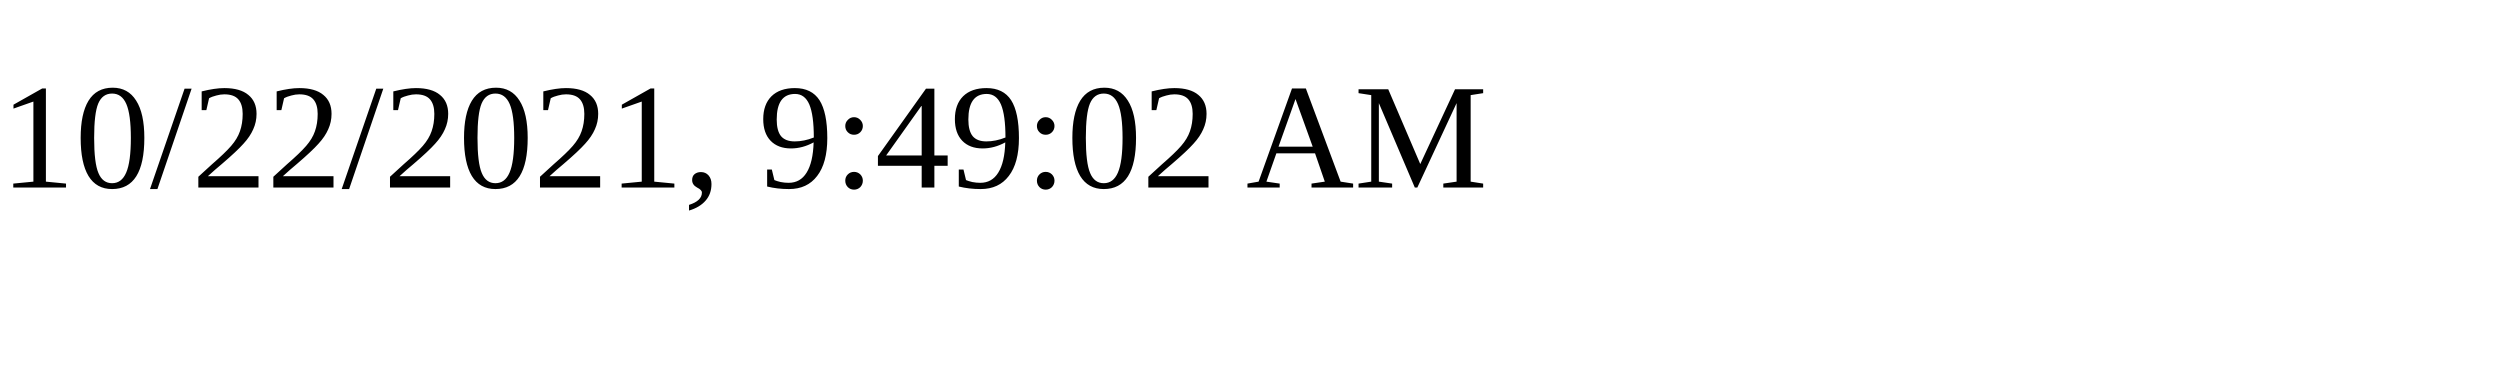
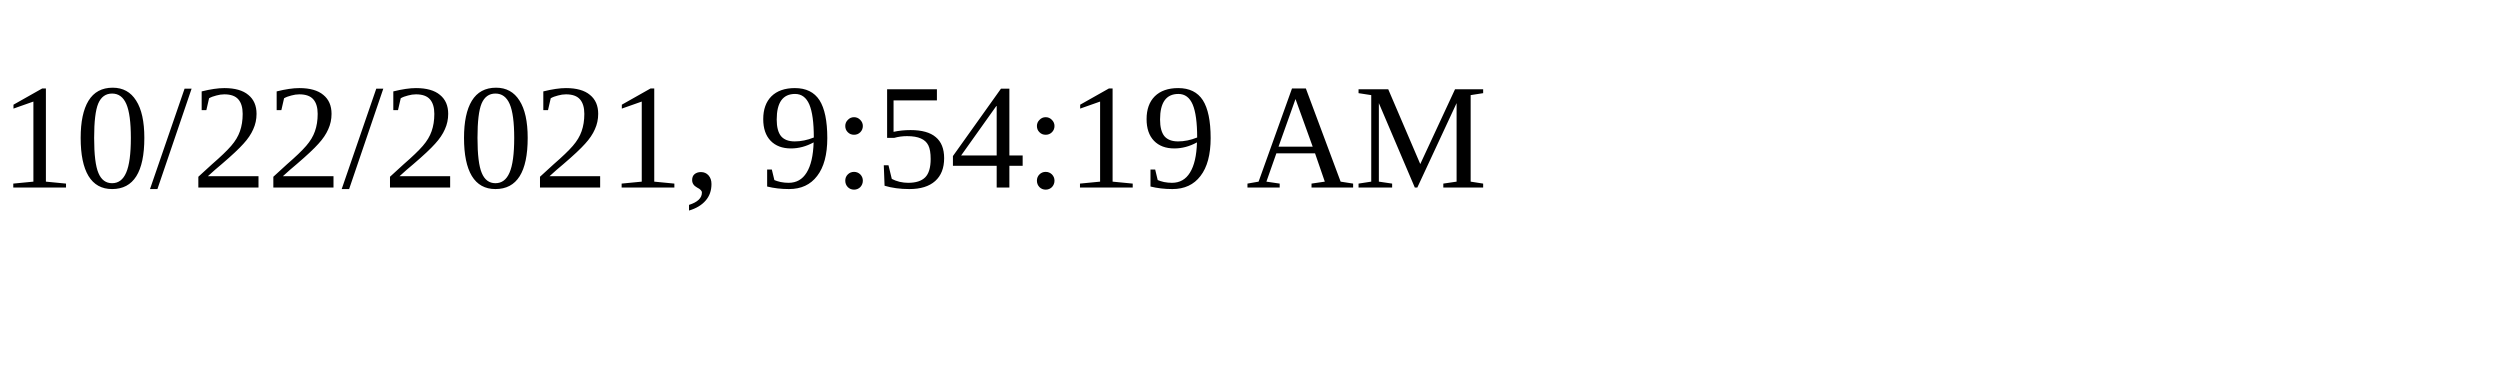
<svg xmlns="http://www.w3.org/2000/svg" height="30" width="200">
-   <text x="0" y="15">10/22/2021, 9:49:02 AM</text>
+   <text x="0" y="15">10/22/2021, 9:54:19 AM</text>
</svg>
